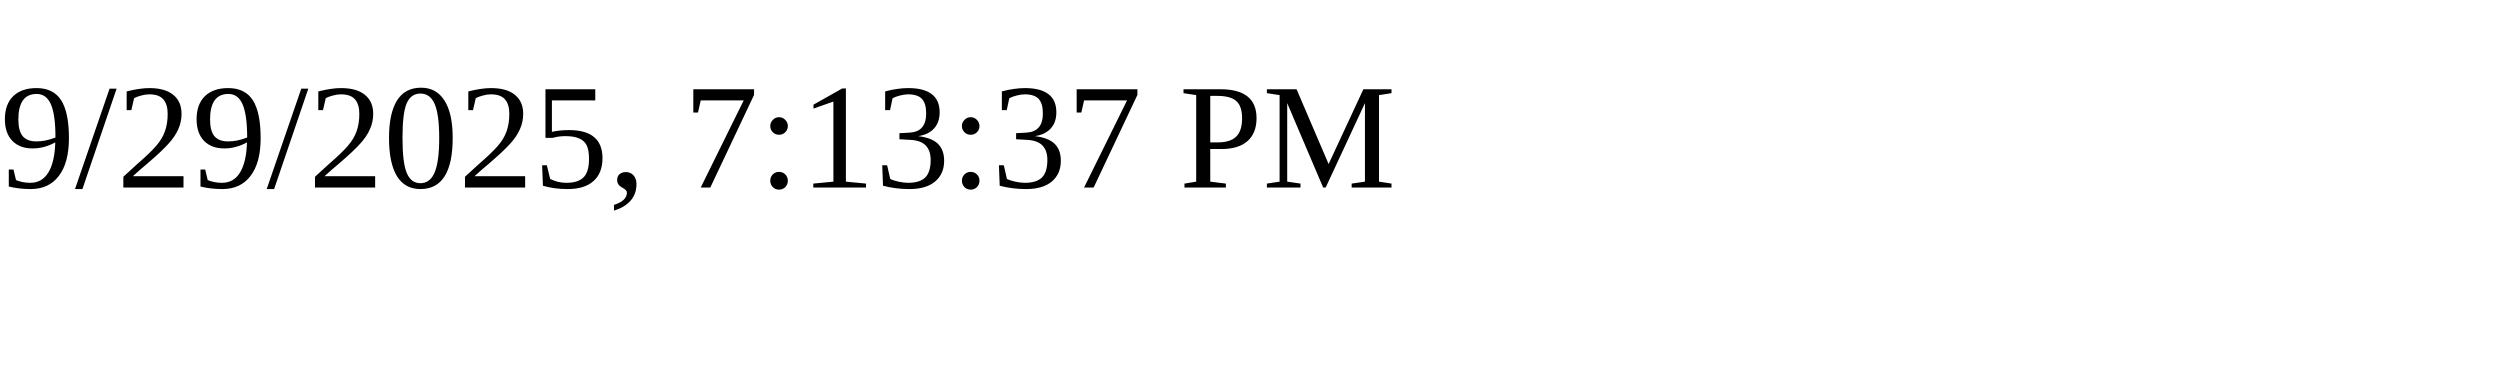
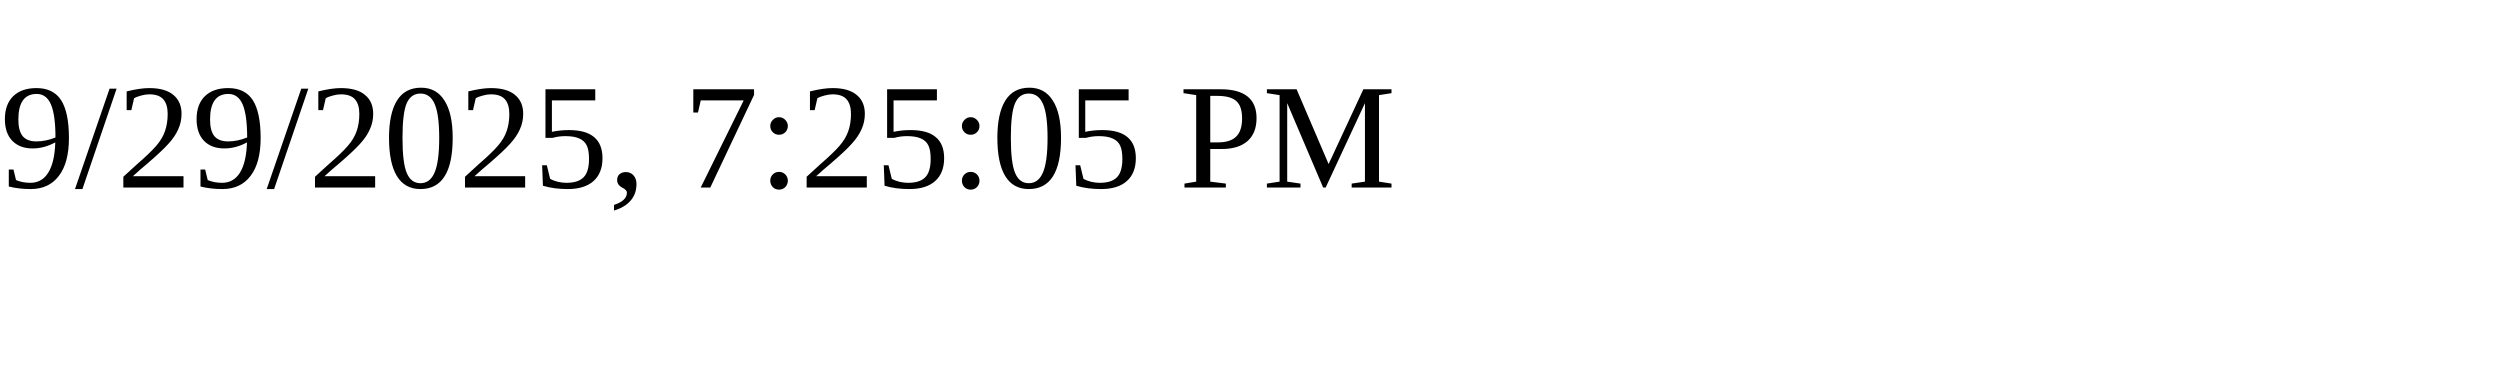
<svg xmlns="http://www.w3.org/2000/svg" height="30" width="200">
-   <text x="0" y="15">9/29/2025, 7:13:37 PM</text>
+   <text x="0" y="15">9/29/2025, 7:25:05 PM</text>
</svg>
